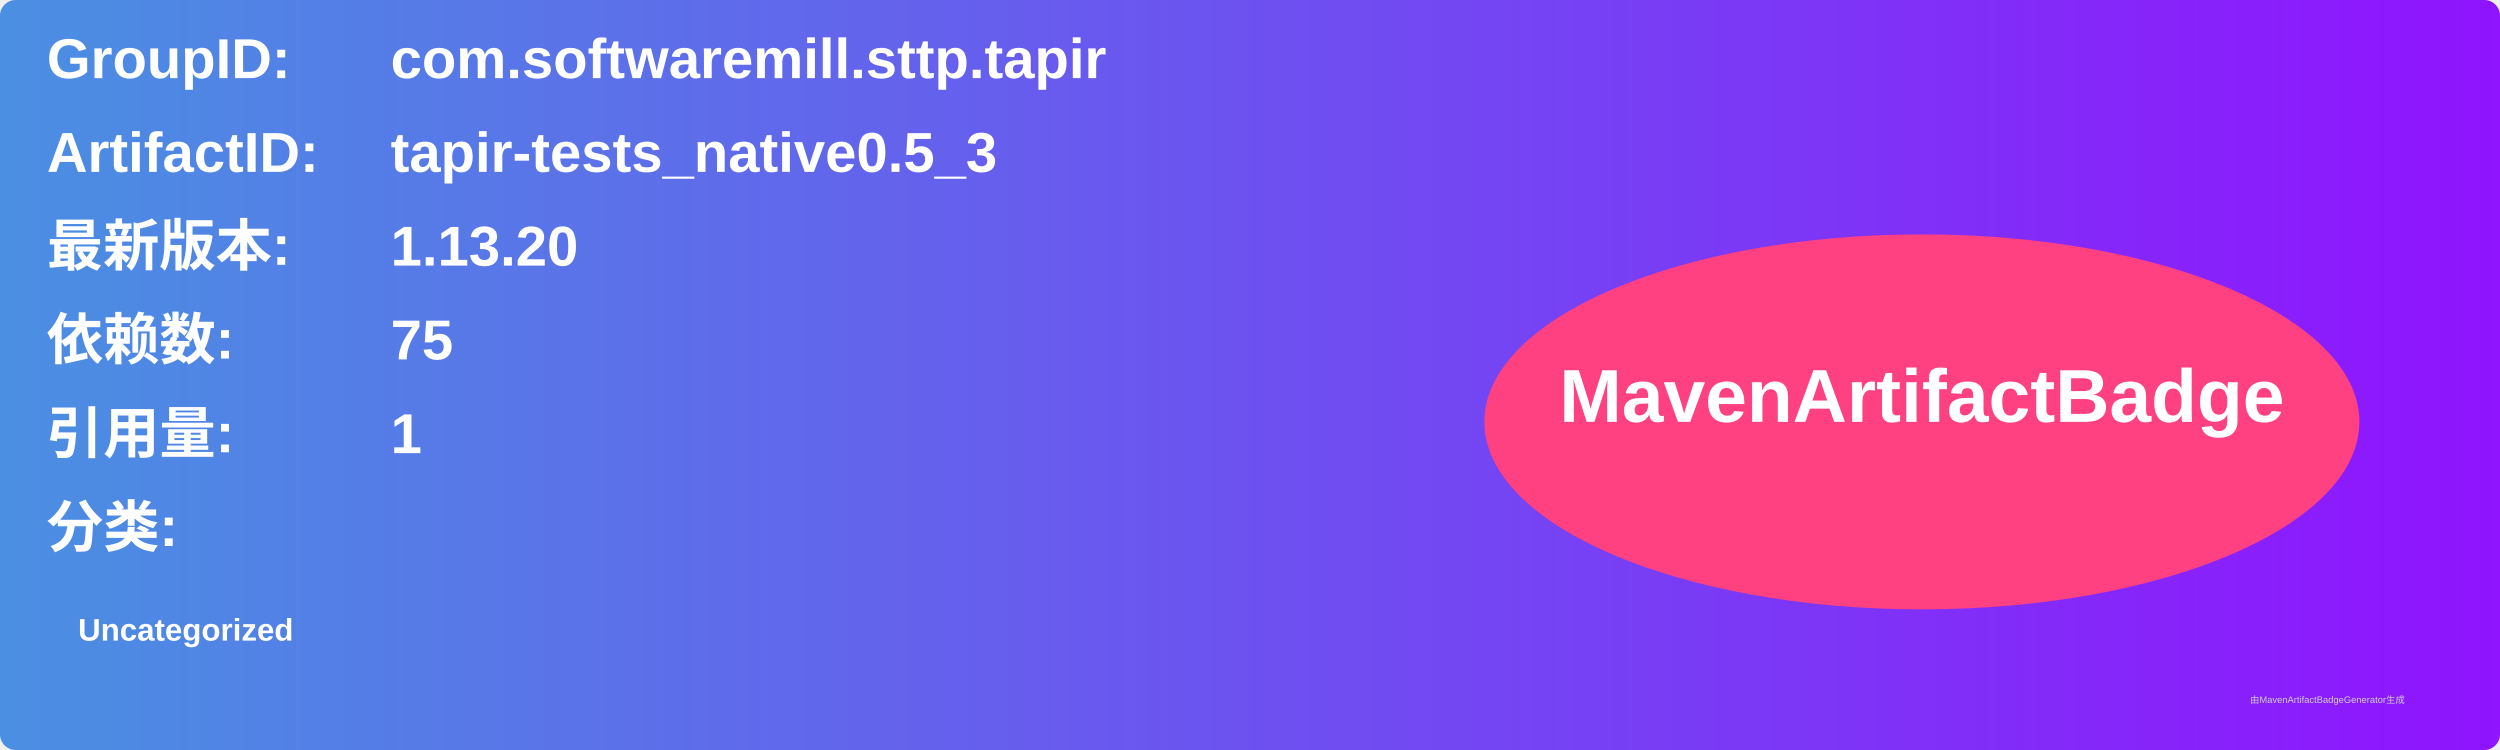
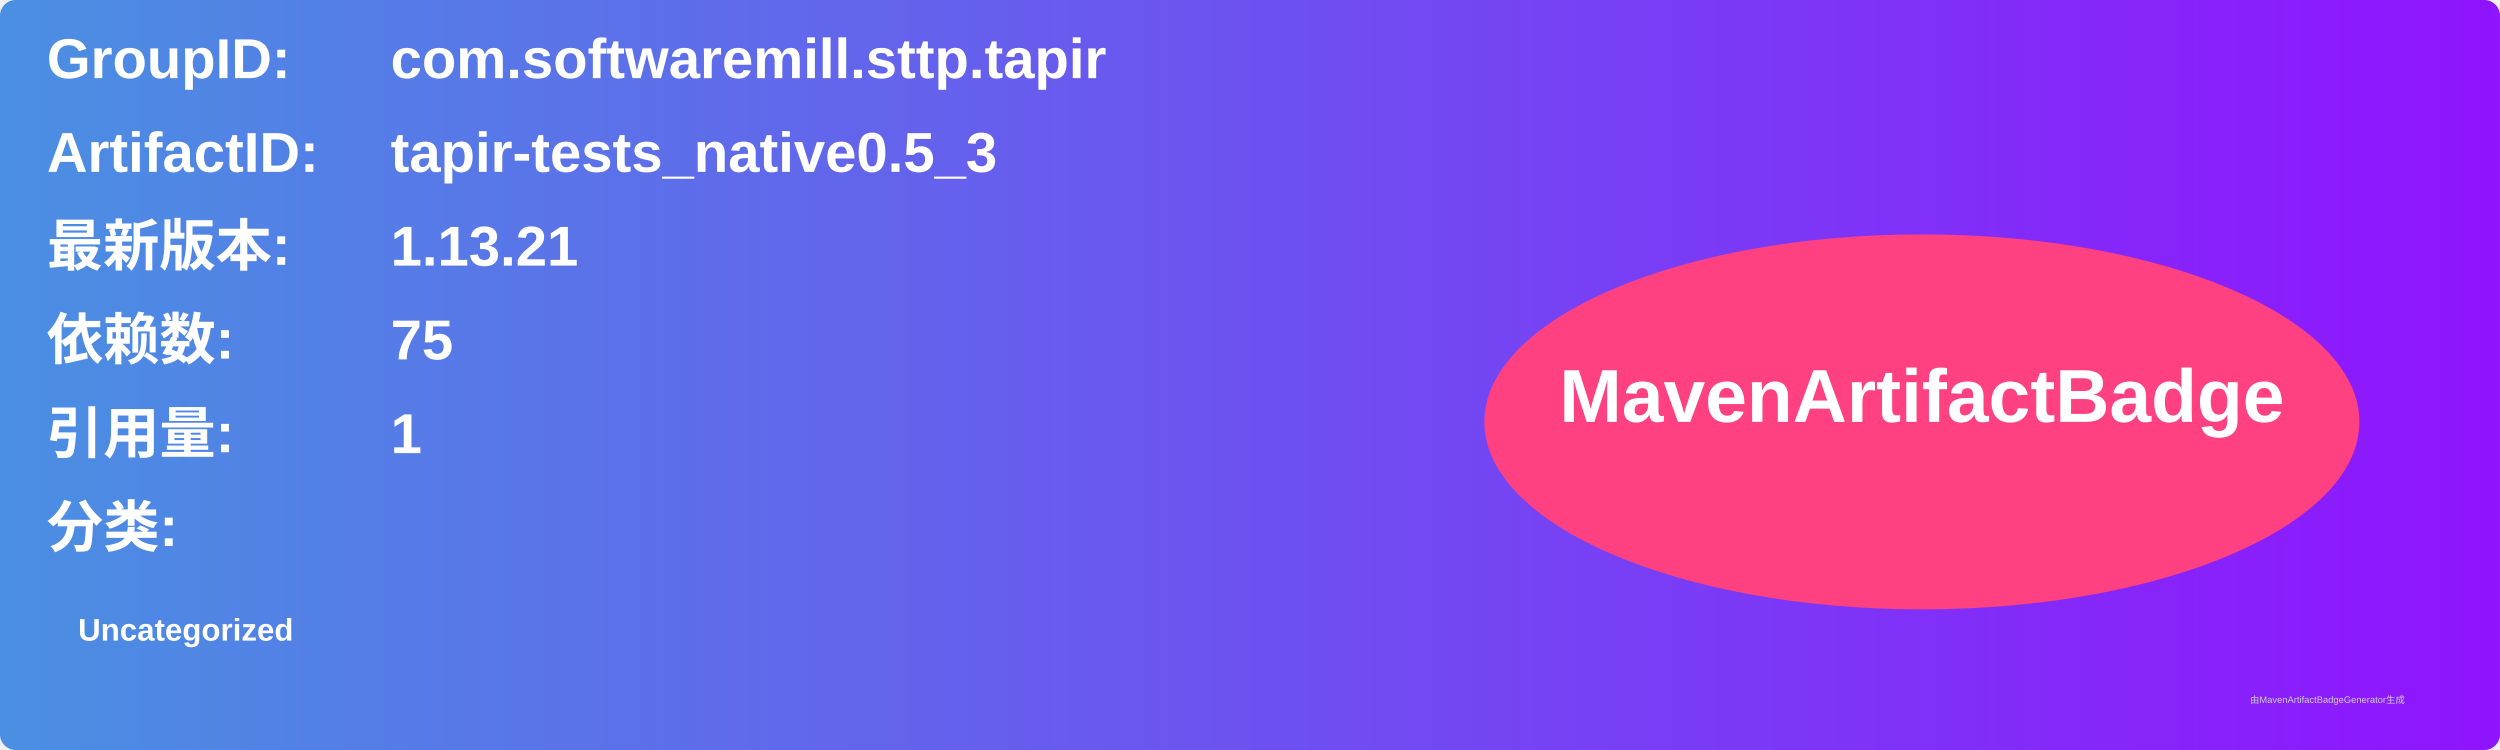
<svg xmlns="http://www.w3.org/2000/svg" width="800" height="240" viewBox="0 0 800 240">
  <linearGradient id="grad" x1="0%" y1="0%" x2="100%" y2="0%">
    <stop offset="0%" stop-color="#4a90e2" />
    <stop offset="100%" stop-color="#9013fe" />
  </linearGradient>
  <rect width="100%" height="100%" rx="5" ry="5" fill="url(#grad)" />
  <g transform="translate(15, 15)">
    <text x="0" y="10" font-family="Arial" font-size="18" fill="white" font-weight="bold" width="260">GroupID:</text>
    <text x="110" y="10" font-family="Arial" font-size="18" fill="white" font-weight="bold" width="460">com.softwaremill.sttp.tapir</text>
    <text x="0" y="40" font-family="Arial" font-size="18" fill="white" font-weight="bold" width="260">ArtifactID:</text>
    <text x="110" y="40" font-family="Arial" font-size="18" fill="white" font-weight="bold" width="460">tapir-tests_native0.5_3</text>
    <text x="0" y="70" font-family="Arial" font-size="18" fill="white" font-weight="bold">最新版本:</text>
    <text x="110" y="70" font-family="Arial" font-size="18" fill="white" font-weight="bold">
-       <tspan font-weight="bold">1.13.20</tspan>
+       <tspan font-weight="bold">1.13.21</tspan>
    </text>
    <text x="0" y="100" font-family="Arial" font-size="18" fill="white" font-weight="bold">依赖数: </text>
    <text x="110" y="100" font-family="Arial" font-size="18" fill="white">
      <tspan font-weight="bold">75</tspan>
    </text>
    <text x="0" y="130" font-family="Arial" font-size="18" fill="white" font-weight="bold">引用量: </text>
    <text x="110" y="130" font-family="Arial" font-size="18" fill="white">
      <tspan font-weight="bold">1</tspan>
    </text>
    <text x="0" y="160" font-family="Arial" font-size="18" fill="white" font-weight="bold">分类:</text>
    <text x="10" y="190" font-family="Arial" font-size="10" fill="white">
      <tspan font-weight="bold">Uncategorized</tspan>
    </text>
    <ellipse cx="600" cy="120" rx="140" ry="60" fill="#ff4081" />
    <text x="600" y="120" text-anchor="middle" font-family="Arial" font-size="24" fill="white" font-weight="bold">MavenArtifactBadge</text>
  </g>
  <text x="720" y="225" font-family="Arial" font-size="3" fill="#d0d0d0">由MavenArtifactBadgeGenerator生成</text>
</svg>
